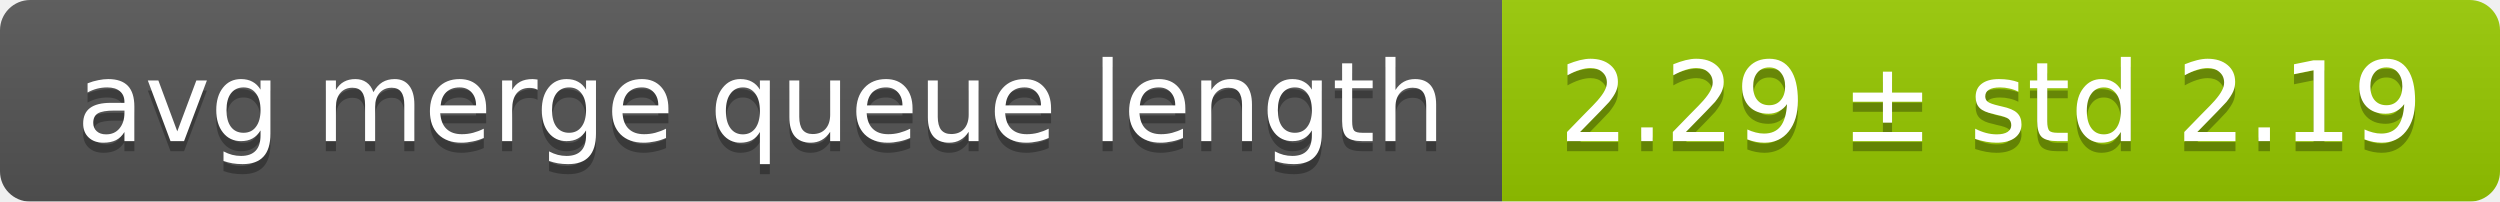
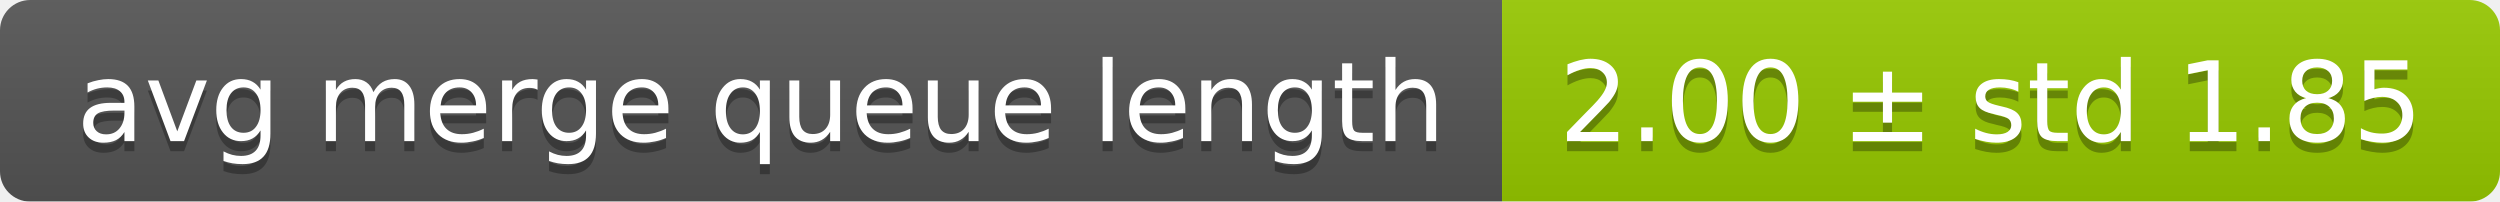
<svg xmlns="http://www.w3.org/2000/svg" width="248" height="20">
  <linearGradient id="smooth" x2="0" y2="100%">
    <stop offset="0" stop-color="#bbb" stop-opacity=".1" />
    <stop offset="1" stop-opacity=".1" />
  </linearGradient>
  <mask id="round">
    <rect width="248" height="20" rx="3" fill="#fff" />
  </mask>
  <g mask="url(#round)">
    <rect width="149" height="20" fill="#555" />
    <rect x="149" width="99" height="20" fill="#97ca00" />
    <rect width="248" height="20" fill="url(#smooth)" />
  </g>
  <g fill="#fff" text-anchor="middle" font-family="DejaVu Sans,Verdana,Geneva,sans-serif" font-size="11">
    <text x="75.5" y="15" fill="#010101" fill-opacity=".3">avg merge queue length</text>
    <text x="75.5" y="14">avg merge queue length</text>
-     <text x="197.5" y="15" fill="#010101" fill-opacity=".3">2.29 ± std 2.19</text>
-     <text x="197.5" y="14">2.29 ± std 2.19</text>
+     <text x="197.5" y="15" fill="#010101" fill-opacity=".3">2.00 ± std 1.85</text>
+     <text x="197.5" y="14">2.00 ± std 1.85</text>
  </g>
</svg>
